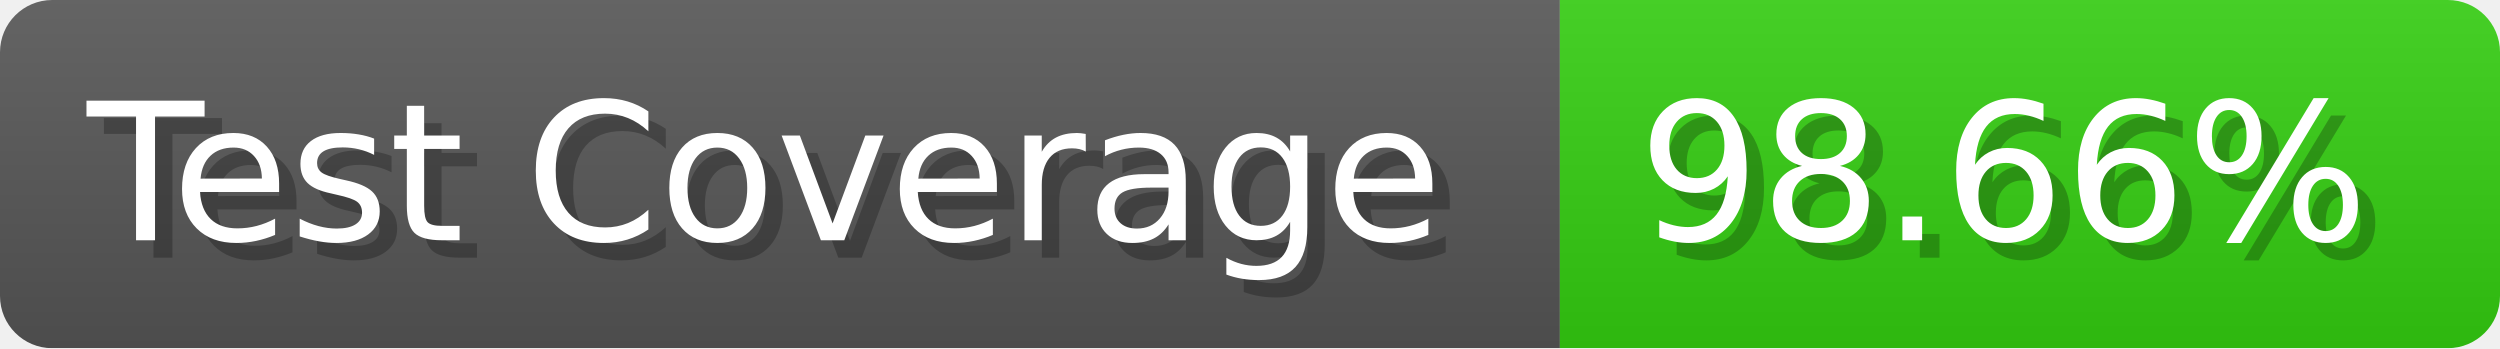
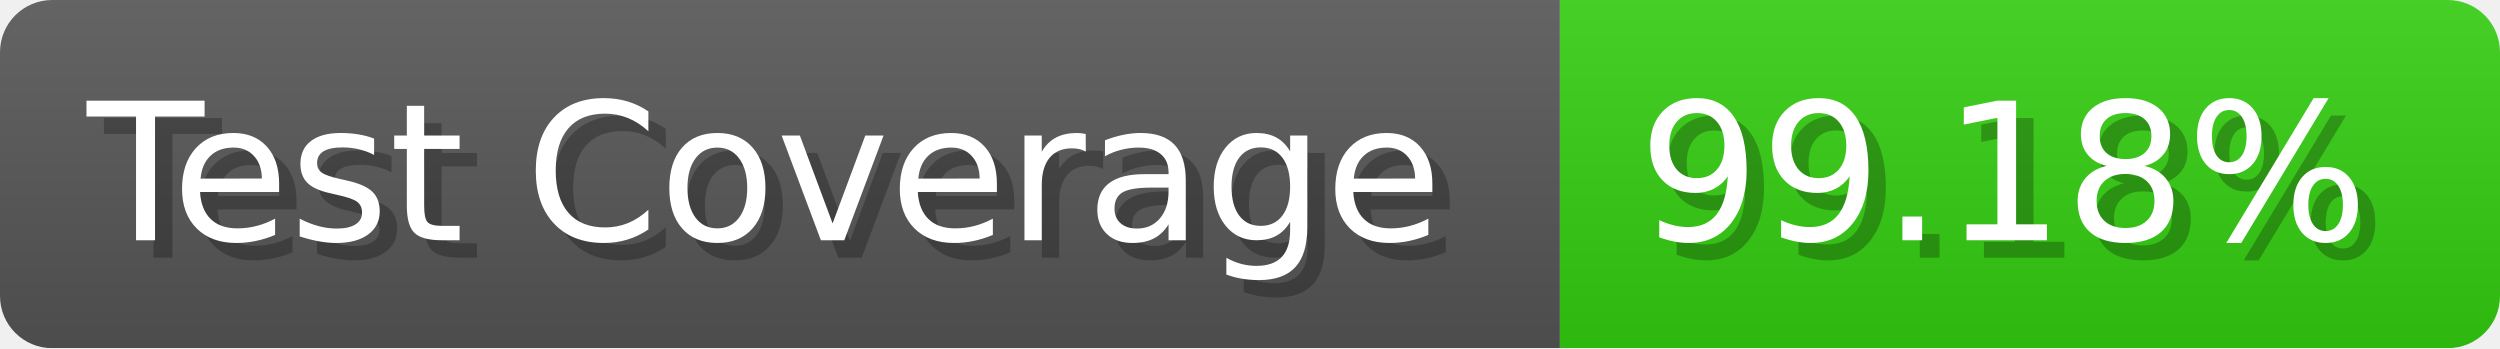
- <svg xmlns="http://www.w3.org/2000/svg" width="143.6" height="20" viewBox="0 0 1436 200" role="img" aria-label="Test Coverage: 98.66%">
+ <svg xmlns="http://www.w3.org/2000/svg" width="143.6" height="20" viewBox="0 0 1436 200" role="img" aria-label="Test Coverage: 99.18%">
  <linearGradient id="a" x2="0" y2="100%">
    <stop offset="0" stop-opacity=".1" stop-color="#EEE" />
    <stop offset="1" stop-opacity=".1" />
  </linearGradient>
  <mask id="m">
    <rect width="1436" height="200" rx="30" fill="#FFF" />
  </mask>
  <g mask="url(#m)">
    <rect width="896" height="200" fill="#555" />
    <rect width="540" height="200" fill="#3C1" x="896" />
    <rect width="1436" height="200" fill="url(#a)" />
  </g>
  <g aria-hidden="true" fill="#fff" text-anchor="start" font-family="Verdana,DejaVu Sans,sans-serif" font-size="110">
    <text x="60" y="148" textLength="796" fill="#000" opacity="0.25">Test Coverage</text>
    <text x="50" y="138" textLength="796">Test Coverage</text>
-     <text x="951" y="148" textLength="440" fill="#000" opacity="0.25">98.66%</text>
-     <text x="941" y="138" textLength="440">98.66%</text>
+     <text x="951" y="148" textLength="440" fill="#000" opacity="0.25">99.18%</text>
+     <text x="941" y="138" textLength="440">99.18%</text>
  </g>
</svg>
